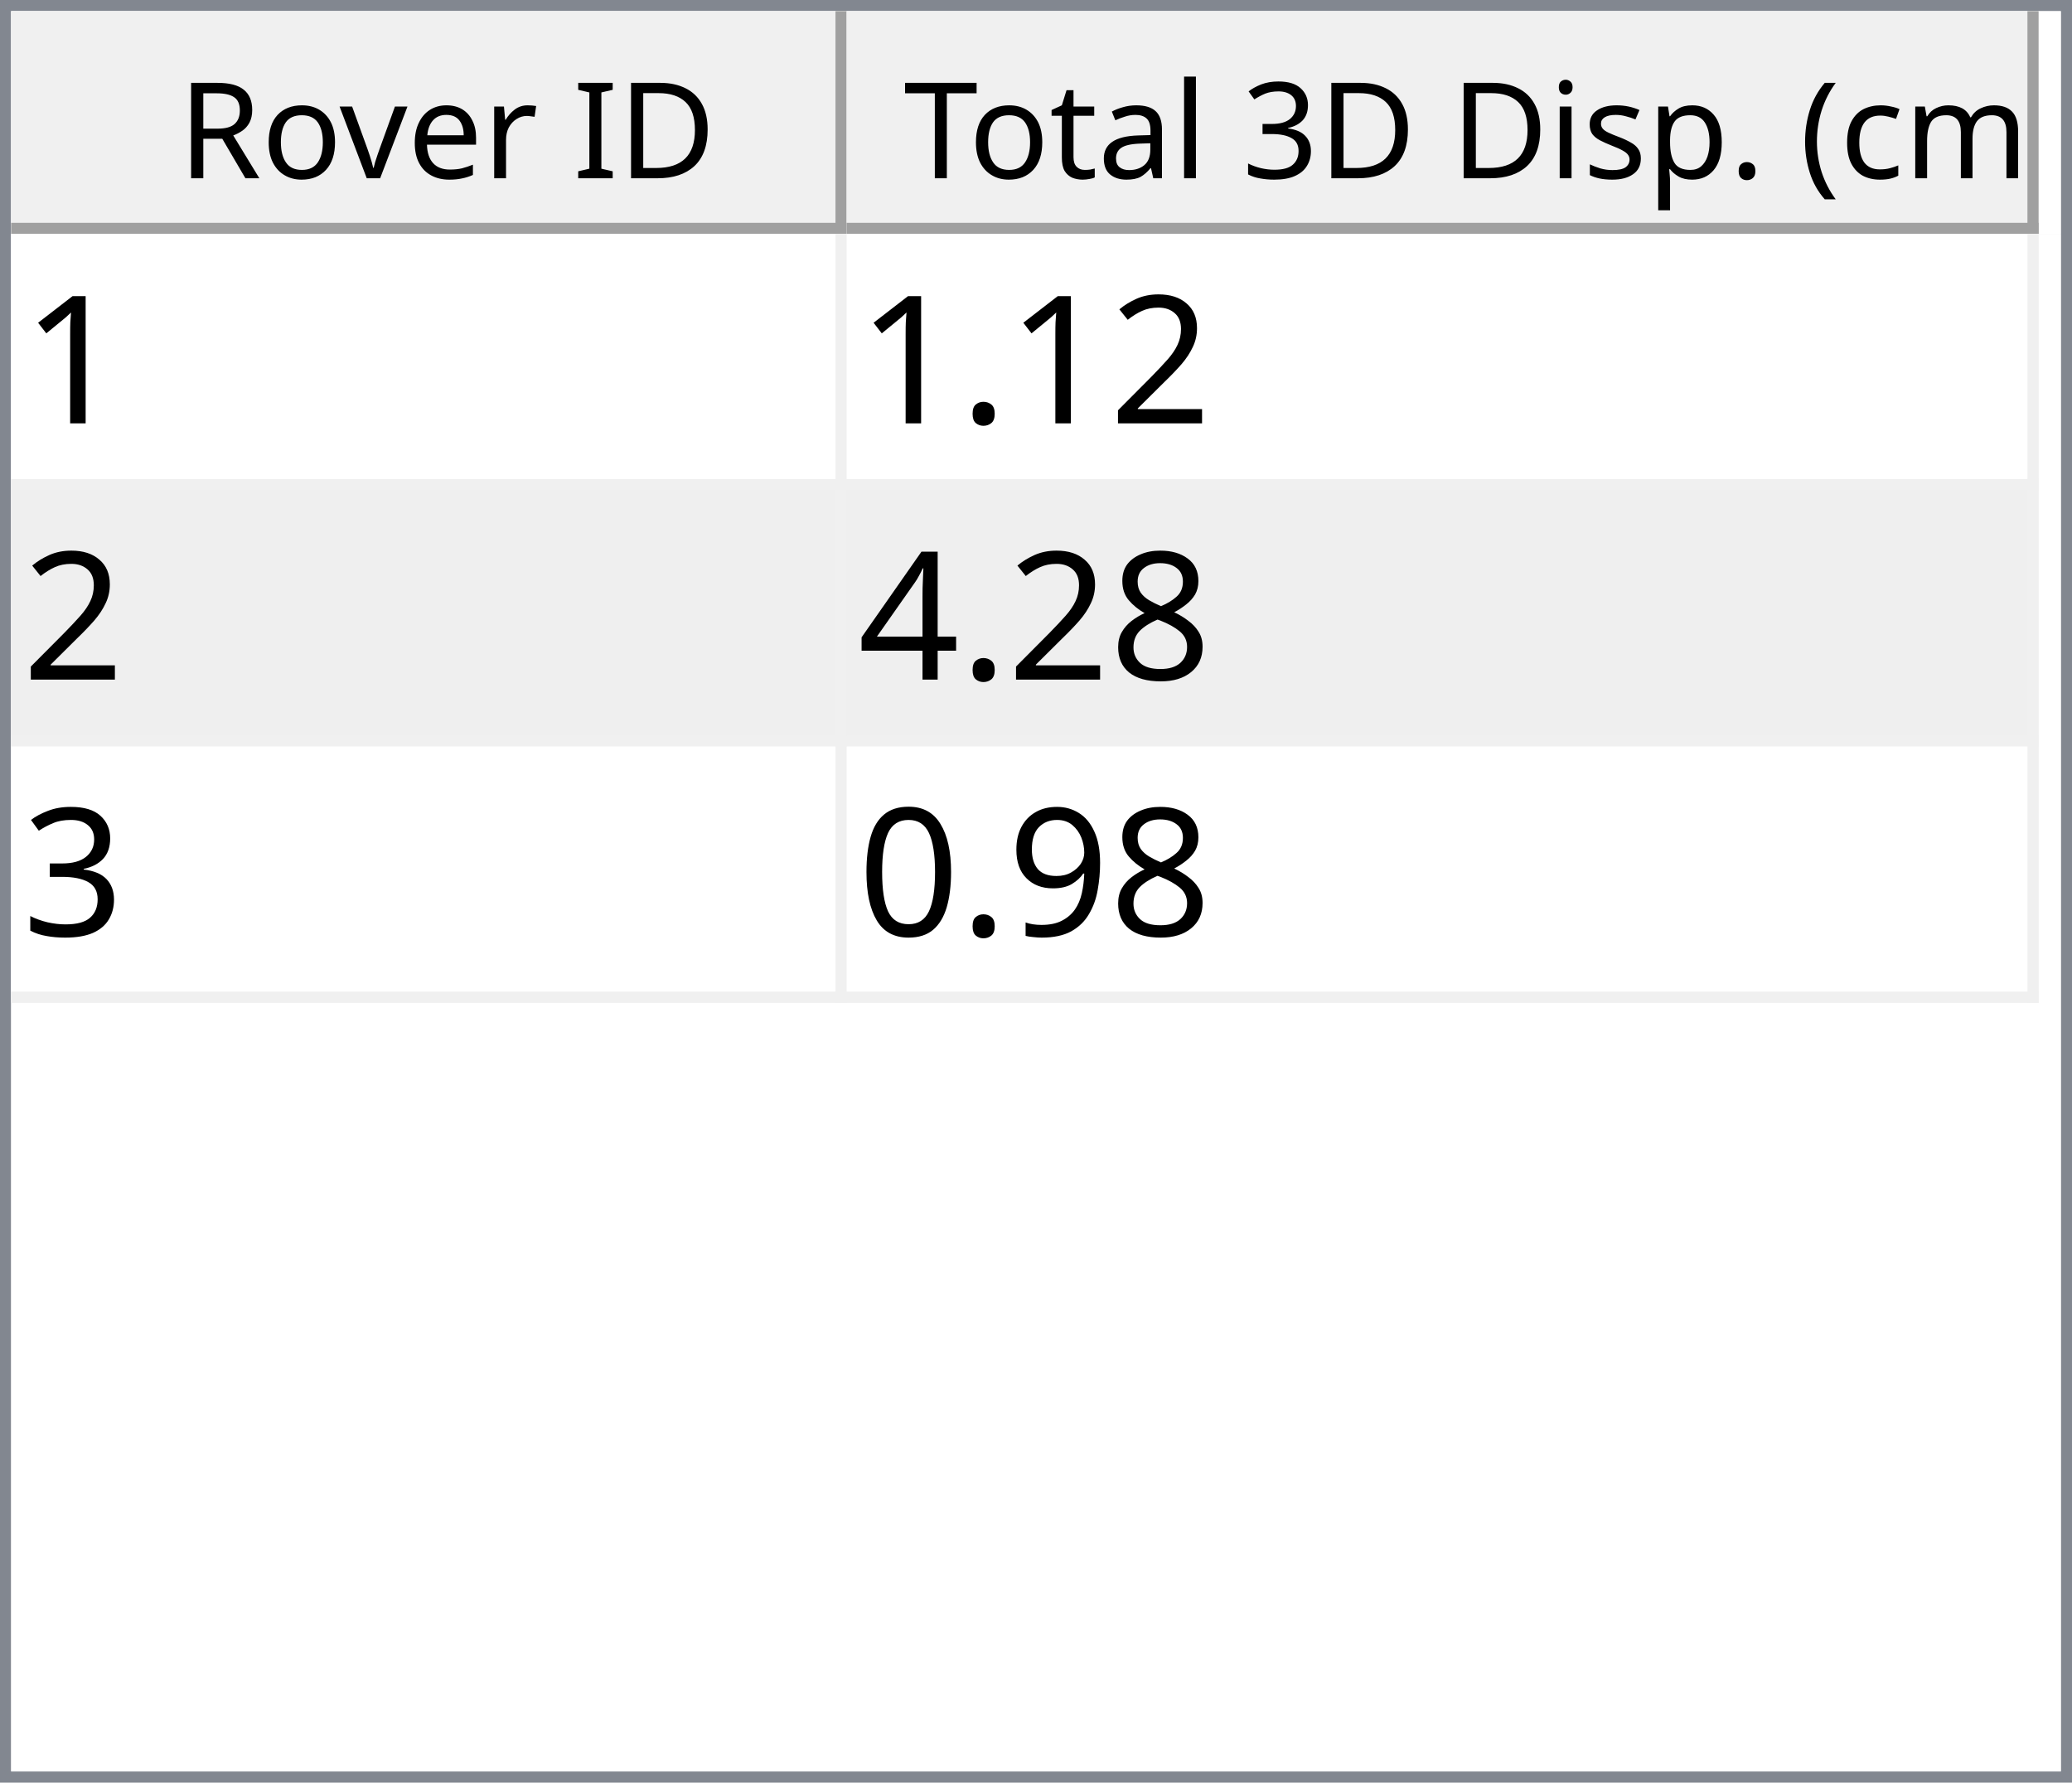
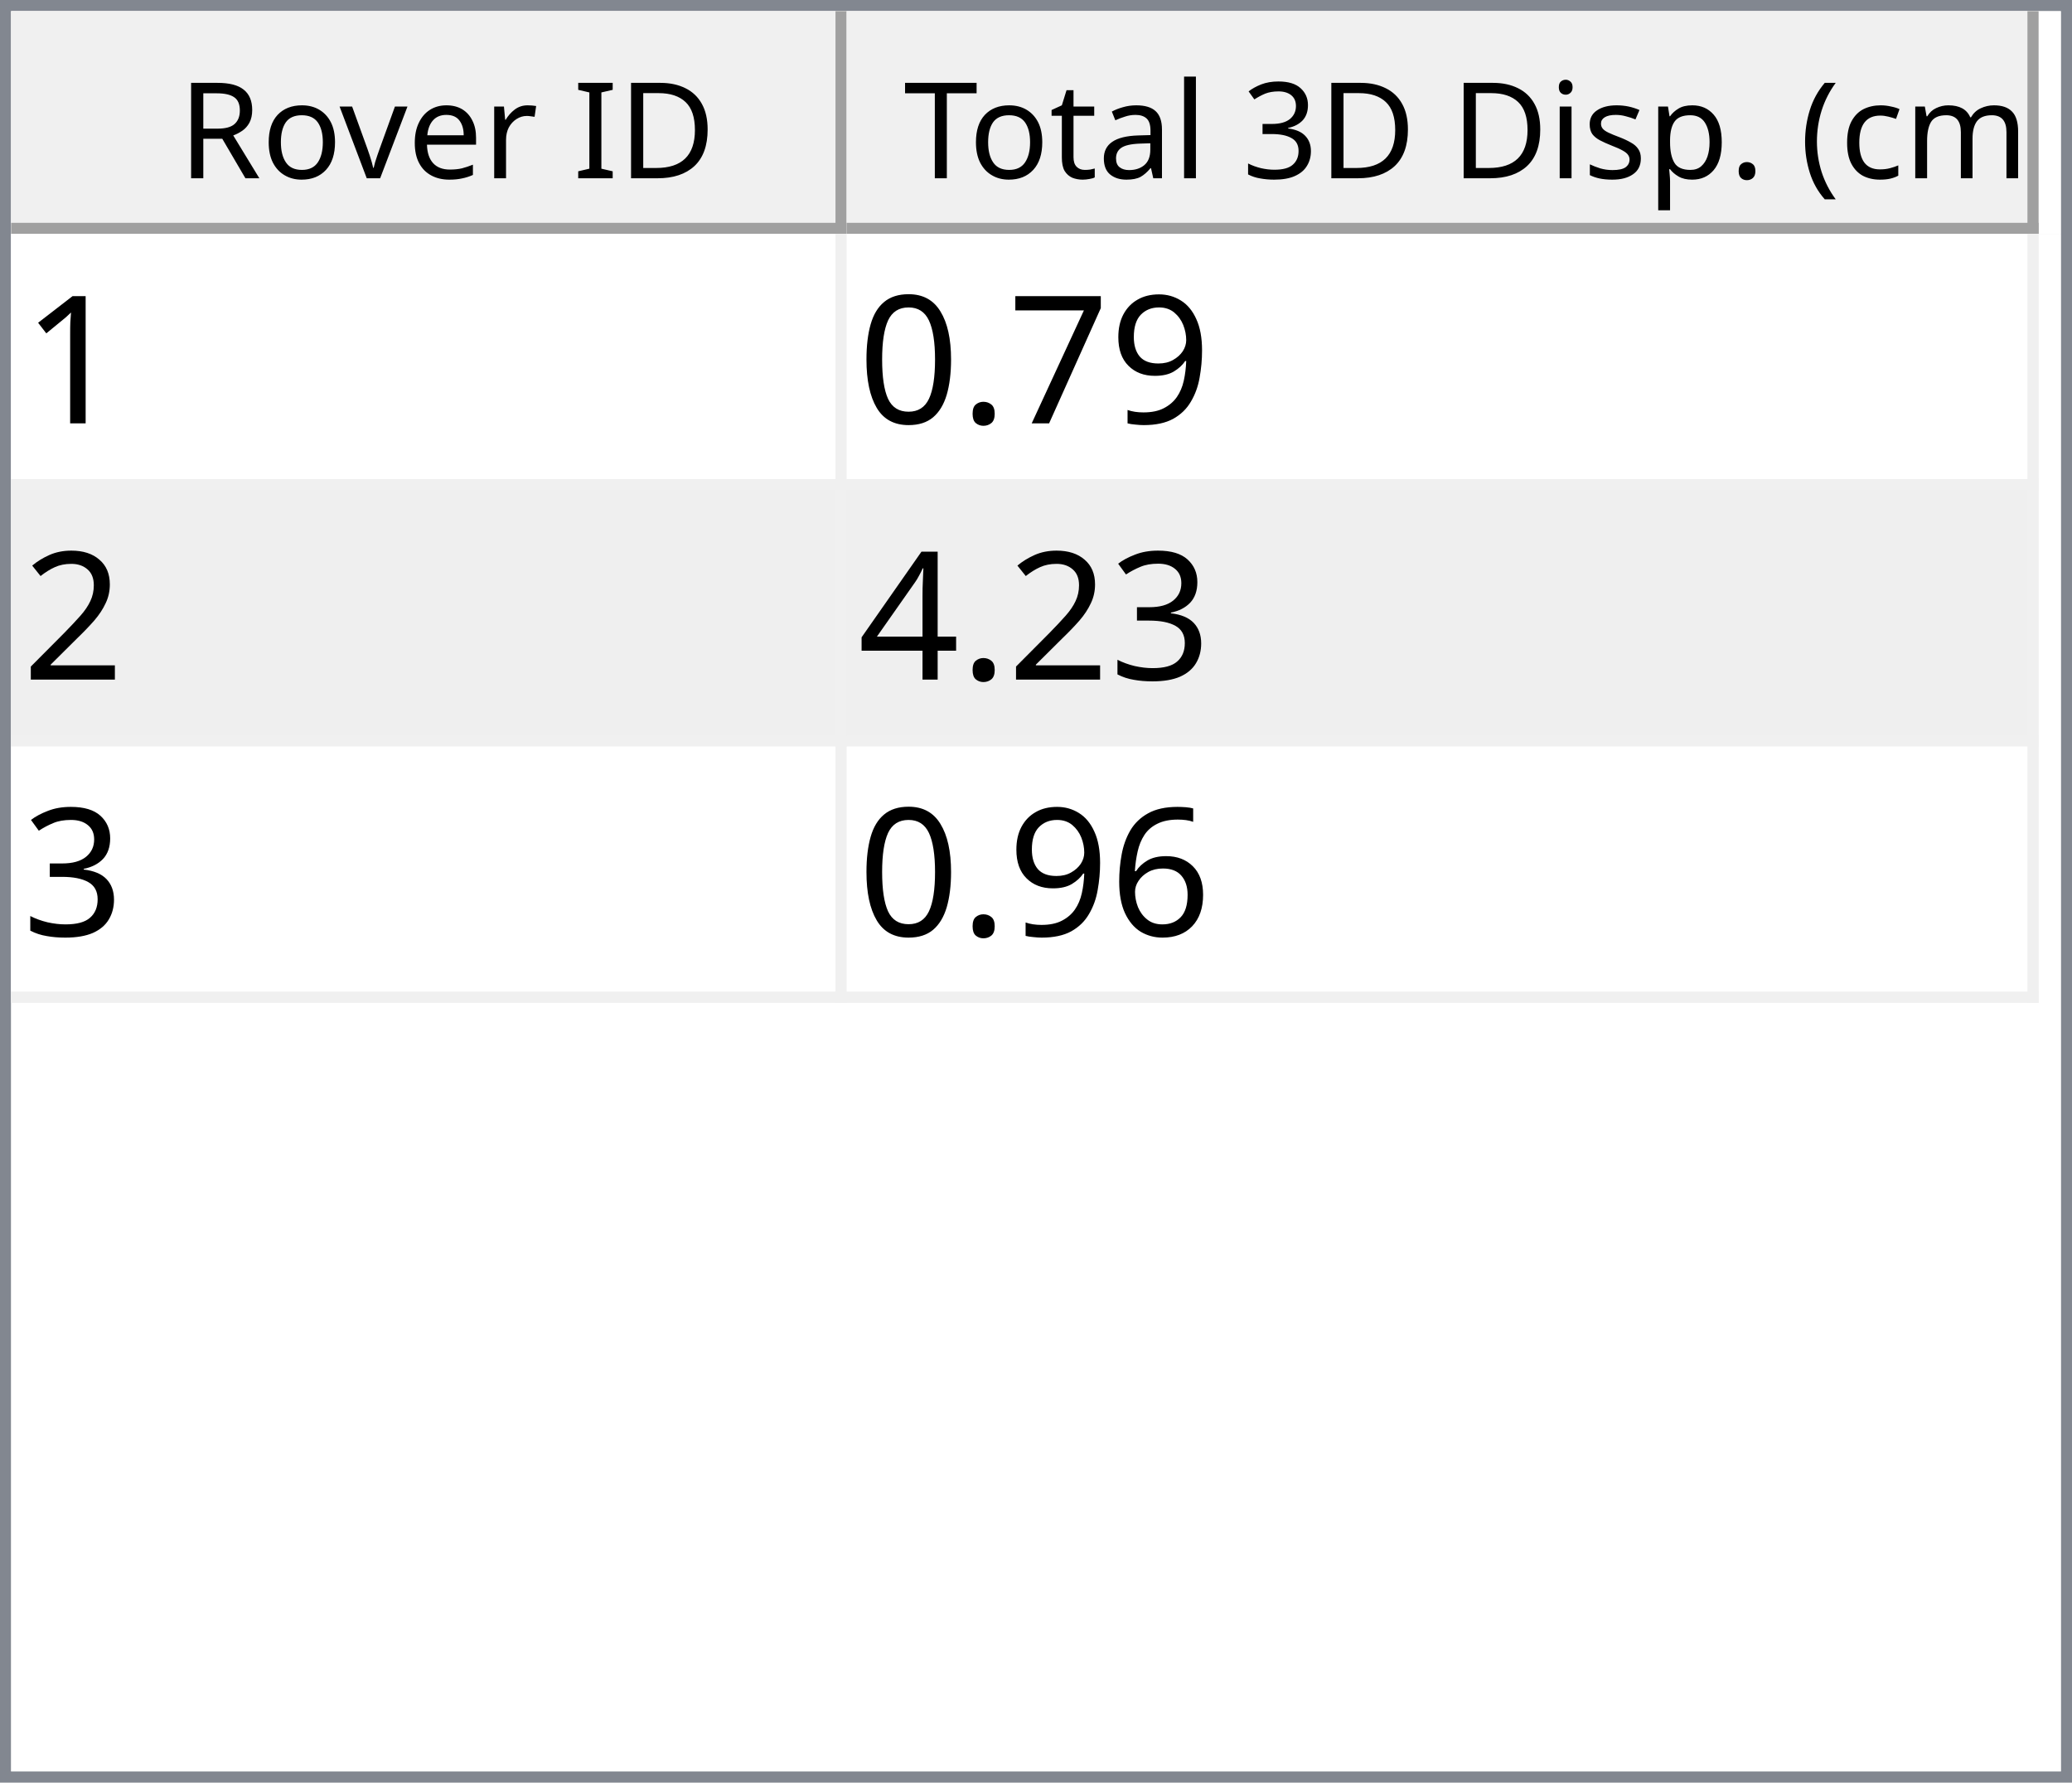
<svg xmlns="http://www.w3.org/2000/svg" style="fill-opacity:1; color-rendering:auto; color-interpolation:auto; text-rendering:auto; stroke:black; stroke-linecap:square; stroke-miterlimit:10; shape-rendering:auto; stroke-opacity:1; fill:black; stroke-dasharray:none; font-weight:normal; stroke-width:1; font-family:'Dialog'; font-style:normal; stroke-linejoin:miter; font-size:12px; stroke-dashoffset:0; image-rendering:auto;" width="186" height="160">
  <defs id="genericDefs" />
  <g>
    <defs id="defs1">
      <clipPath clipPathUnits="userSpaceOnUse" id="clipPath1">
        <path d="M0 0 L186 0 L186 160 L0 160 L0 0 Z" />
      </clipPath>
      <clipPath clipPathUnits="userSpaceOnUse" id="clipPath2">
        <path d="M0 0 L0 160 L186 160 L186 0 Z" />
      </clipPath>
      <clipPath clipPathUnits="userSpaceOnUse" id="clipPath3">
        <path d="M0 0 L0 20 L184 20 L184 0 Z" />
      </clipPath>
      <clipPath clipPathUnits="userSpaceOnUse" id="clipPath4">
        <path d="M0 0 L0 20 L75 20 L75 0 Z" />
      </clipPath>
      <clipPath clipPathUnits="userSpaceOnUse" id="clipPath5">
        <path d="M1 1 L1 19 L74 19 L74 1 Z" />
      </clipPath>
      <clipPath clipPathUnits="userSpaceOnUse" id="clipPath6">
        <path d="M0 0 L0 18 L73 18 L73 0 Z" />
      </clipPath>
      <clipPath clipPathUnits="userSpaceOnUse" id="clipPath7">
        <path d="M-0.5 -0.5 L-0.5 19.5 L74.5 19.5 L74.5 -0.5 Z" />
      </clipPath>
      <clipPath clipPathUnits="userSpaceOnUse" id="clipPath8">
        <path d="M0 0 L0 20 L107 20 L107 0 Z" />
      </clipPath>
      <clipPath clipPathUnits="userSpaceOnUse" id="clipPath9">
        <path d="M1 1 L1 19 L106 19 L106 1 Z" />
      </clipPath>
      <clipPath clipPathUnits="userSpaceOnUse" id="clipPath10">
        <path d="M0 0 L0 18 L105 18 L105 0 Z" />
      </clipPath>
      <clipPath clipPathUnits="userSpaceOnUse" id="clipPath11">
        <path d="M-0.5 -0.5 L-0.5 19.5 L106.5 19.5 L106.5 -0.5 Z" />
      </clipPath>
      <clipPath clipPathUnits="userSpaceOnUse" id="clipPath12">
        <path d="M0 0 L0 138 L184 138 L184 0 Z" />
      </clipPath>
      <clipPath clipPathUnits="userSpaceOnUse" id="clipPath13">
        <path d="M0 0 L0 69 L182 69 L182 0 Z" />
      </clipPath>
      <clipPath clipPathUnits="userSpaceOnUse" id="clipPath14">
        <path d="M-0.5 -0.5 L-0.5 68.5 L181.5 68.5 L181.5 -0.5 Z" />
      </clipPath>
      <clipPath clipPathUnits="userSpaceOnUse" id="clipPath15">
        <path d="M0 0 L0 22 L74 22 L74 0 Z" />
      </clipPath>
      <clipPath clipPathUnits="userSpaceOnUse" id="clipPath16">
        <path d="M0 0 L0 22 L106 22 L106 0 Z" />
      </clipPath>
      <font horiz-adv-x="64.551" id="font1">
        <font-face ascent="107.91" descent="25.098" units-per-em="100" style="font-style:normal; font-family:Segoe UI; font-weight:normal;" />
        <missing-glyph horiz-adv-x="64.551" d="M8.109 0 L8.109 68.266 L56.453 68.266 L56.453 0 L8.109 0 ZM15.328 7.234 L49.219 7.234 L49.219 61.031 L15.328 61.031 L15.328 7.234 Z" />
        <glyph unicode="D" horiz-adv-x="70.117" d="M9.188 0 L9.188 70.016 L28.516 70.016 Q65.531 70.016 65.531 35.891 Q65.531 19.672 55.25 9.836 Q44.969 0 27.734 0 L9.188 0 ZM17.391 62.594 L17.391 7.422 L27.828 7.422 Q41.609 7.422 49.273 14.797 Q56.938 22.172 56.938 35.688 Q56.938 62.594 28.328 62.594 L17.391 62.594 Z" />
        <glyph unicode="I" horiz-adv-x="26.611" d="M17.391 0 L9.188 0 L9.188 70.016 L17.391 70.016 L17.391 0 Z" />
        <glyph unicode=" " horiz-adv-x="27.393" d="" />
        <glyph unicode="r" horiz-adv-x="34.766" d="M34.188 41.891 Q32.078 43.5 28.125 43.5 Q23 43.5 19.555 38.672 Q16.109 33.844 16.109 25.484 L16.109 0 L8.109 0 L8.109 50 L16.109 50 L16.109 39.703 L16.312 39.703 Q18.016 44.969 21.531 47.922 Q25.047 50.875 29.391 50.875 Q32.516 50.875 34.188 50.203 L34.188 41.891 Z" />
        <glyph unicode="e" horiz-adv-x="52.295" d="M48.297 23 L12.984 23 Q13.188 14.656 17.484 10.109 Q21.781 5.562 29.297 5.562 Q37.75 5.562 44.828 11.141 L44.828 3.609 Q38.234 -1.172 27.391 -1.172 Q16.797 -1.172 10.742 5.641 Q4.688 12.453 4.688 24.812 Q4.688 36.469 11.305 43.82 Q17.922 51.172 27.734 51.172 Q37.547 51.172 42.922 44.828 Q48.297 38.484 48.297 27.203 L48.297 23 ZM40.094 29.781 Q40.047 36.719 36.75 40.578 Q33.453 44.438 27.594 44.438 Q21.922 44.438 17.969 40.383 Q14.016 36.328 13.094 29.781 L40.094 29.781 Z" />
        <glyph unicode="v" horiz-adv-x="47.9" d="M47.406 50 L27.484 0 L19.625 0 L0.688 50 L9.469 50 L22.172 13.672 Q23.578 9.672 23.922 6.688 L24.125 6.688 Q24.609 10.453 25.688 13.484 L38.969 50 L47.406 50 Z" />
        <glyph unicode="o" horiz-adv-x="58.594" d="M29 -1.172 Q17.922 -1.172 11.305 5.836 Q4.688 12.844 4.688 24.422 Q4.688 37.016 11.57 44.094 Q18.453 51.172 30.172 51.172 Q41.359 51.172 47.633 44.289 Q53.906 37.406 53.906 25.203 Q53.906 13.234 47.141 6.031 Q40.375 -1.172 29 -1.172 ZM29.594 44.438 Q21.875 44.438 17.383 39.188 Q12.891 33.938 12.891 24.703 Q12.891 15.828 17.43 10.695 Q21.969 5.562 29.594 5.562 Q37.359 5.562 41.531 10.594 Q45.703 15.625 45.703 24.906 Q45.703 34.281 41.531 39.359 Q37.359 44.438 29.594 44.438 Z" />
        <glyph unicode="R" horiz-adv-x="59.814" d="M59.375 0 L49.609 0 L37.891 19.625 Q36.281 22.359 34.766 24.289 Q33.25 26.219 31.664 27.438 Q30.078 28.656 28.25 29.219 Q26.422 29.781 24.125 29.781 L17.391 29.781 L17.391 0 L9.188 0 L9.188 70.016 L30.078 70.016 Q34.672 70.016 38.555 68.867 Q42.438 67.719 45.289 65.375 Q48.141 63.031 49.758 59.547 Q51.375 56.062 51.375 51.375 Q51.375 47.703 50.273 44.656 Q49.172 41.609 47.148 39.211 Q45.125 36.812 42.266 35.133 Q39.406 33.453 35.844 32.516 L35.844 32.328 Q37.594 31.547 38.891 30.547 Q40.188 29.547 41.359 28.18 Q42.531 26.812 43.68 25.078 Q44.828 23.344 46.234 21.047 L59.375 0 ZM17.391 62.594 L17.391 37.203 L28.516 37.203 Q31.594 37.203 34.203 38.133 Q36.812 39.062 38.719 40.797 Q40.625 42.531 41.703 45.047 Q42.781 47.562 42.781 50.688 Q42.781 56.297 39.141 59.445 Q35.5 62.594 28.609 62.594 L17.391 62.594 Z" />
        <glyph unicode=")" horiz-adv-x="30.176" d="M8.297 -15.922 L1.172 -15.922 Q16.406 2.344 16.406 26.812 Q16.406 51.469 1.078 70.016 L8.297 70.016 Q23.531 52.156 23.531 26.703 Q23.531 1.375 8.297 -15.922 Z" />
        <glyph unicode="m" horiz-adv-x="86.133" d="M79.109 0 L71.094 0 L71.094 28.719 Q71.094 37.016 68.531 40.727 Q65.969 44.438 59.906 44.438 Q54.781 44.438 51.195 39.75 Q47.609 35.062 47.609 28.516 L47.609 0 L39.594 0 L39.594 29.688 Q39.594 44.438 28.219 44.438 Q22.953 44.438 19.531 40.016 Q16.109 35.594 16.109 28.516 L16.109 0 L8.109 0 L8.109 50 L16.109 50 L16.109 42.094 L16.312 42.094 Q21.625 51.172 31.844 51.172 Q36.969 51.172 40.773 48.312 Q44.578 45.453 46 40.828 Q51.562 51.172 62.594 51.172 Q79.109 51.172 79.109 30.812 L79.109 0 Z" />
        <glyph unicode="c" horiz-adv-x="46.191" d="M42.188 2.297 Q36.422 -1.172 28.516 -1.172 Q17.828 -1.172 11.258 5.789 Q4.688 12.75 4.688 23.828 Q4.688 36.188 11.766 43.68 Q18.844 51.172 30.672 51.172 Q37.25 51.172 42.281 48.734 L42.281 40.531 Q36.719 44.438 30.375 44.438 Q22.703 44.438 17.797 38.945 Q12.891 33.453 12.891 24.516 Q12.891 15.719 17.508 10.641 Q22.125 5.562 29.891 5.562 Q36.422 5.562 42.188 9.906 L42.188 2.297 Z" />
        <glyph unicode="(" horiz-adv-x="30.176" d="M29.109 -15.922 L21.969 -15.922 Q6.844 1.375 6.844 26.703 Q6.844 52.156 21.969 70.016 L29.203 70.016 Q13.875 51.469 13.875 26.812 Q13.875 2.344 29.109 -15.922 Z" />
        <glyph unicode="." horiz-adv-x="21.68" d="M10.891 -1.078 Q8.641 -1.078 7.055 0.539 Q5.469 2.156 5.469 4.391 Q5.469 6.641 7.055 8.273 Q8.641 9.906 10.891 9.906 Q13.188 9.906 14.797 8.273 Q16.406 6.641 16.406 4.391 Q16.406 2.156 14.797 0.539 Q13.188 -1.078 10.891 -1.078 Z" />
        <glyph unicode="p" horiz-adv-x="58.789" d="M16.312 7.234 L16.109 7.234 L16.109 -23 L8.109 -23 L8.109 50 L16.109 50 L16.109 41.219 L16.312 41.219 Q22.219 51.172 33.594 51.172 Q43.266 51.172 48.688 44.461 Q54.109 37.75 54.109 26.469 Q54.109 13.922 48 6.375 Q41.891 -1.172 31.297 -1.172 Q21.578 -1.172 16.312 7.234 ZM16.109 27.391 L16.109 20.406 Q16.109 14.203 20.141 9.883 Q24.172 5.562 30.375 5.562 Q37.641 5.562 41.773 11.133 Q45.906 16.703 45.906 26.609 Q45.906 34.969 42.047 39.703 Q38.188 44.438 31.594 44.438 Q24.609 44.438 20.359 39.578 Q16.109 34.719 16.109 27.391 Z" />
        <glyph unicode="s" horiz-adv-x="42.432" d="M5.078 1.812 L5.078 10.406 Q11.625 5.562 19.484 5.562 Q30.031 5.562 30.031 12.594 Q30.031 14.594 29.125 15.992 Q28.219 17.391 26.68 18.461 Q25.141 19.531 23.07 20.383 Q21 21.234 18.609 22.172 Q15.281 23.484 12.766 24.828 Q10.25 26.172 8.57 27.859 Q6.891 29.547 6.031 31.695 Q5.172 33.844 5.172 36.719 Q5.172 40.234 6.789 42.945 Q8.406 45.656 11.086 47.484 Q13.766 49.312 17.211 50.242 Q20.656 51.172 24.312 51.172 Q30.812 51.172 35.938 48.922 L35.938 40.828 Q30.422 44.438 23.25 44.438 Q21 44.438 19.195 43.922 Q17.391 43.406 16.094 42.477 Q14.797 41.547 14.086 40.258 Q13.375 38.969 13.375 37.406 Q13.375 35.453 14.086 34.133 Q14.797 32.812 16.164 31.789 Q17.531 30.766 19.484 29.938 Q21.438 29.109 23.922 28.125 Q27.25 26.859 29.883 25.516 Q32.516 24.172 34.375 22.484 Q36.234 20.797 37.234 18.602 Q38.234 16.406 38.234 13.375 Q38.234 9.672 36.602 6.938 Q34.969 4.203 32.234 2.398 Q29.5 0.594 25.93 -0.289 Q22.359 -1.172 18.453 -1.172 Q10.75 -1.172 5.078 1.812 Z" />
        <glyph unicode="i" horiz-adv-x="24.219" d="M12.203 62.703 Q10.062 62.703 8.547 64.164 Q7.031 65.625 7.031 67.875 Q7.031 70.125 8.547 71.609 Q10.062 73.094 12.203 73.094 Q14.406 73.094 15.945 71.609 Q17.484 70.125 17.484 67.875 Q17.484 65.719 15.945 64.211 Q14.406 62.703 12.203 62.703 ZM16.109 0 L8.109 0 L8.109 50 L16.109 50 L16.109 0 Z" />
        <glyph unicode="3" horiz-adv-x="53.906" d="M46.531 19.828 Q46.531 15.094 44.75 11.211 Q42.969 7.328 39.719 4.57 Q36.469 1.812 31.93 0.297 Q27.391 -1.219 21.922 -1.219 Q11.922 -1.219 6 2.594 L6 11.188 Q13.094 5.609 22.219 5.609 Q25.875 5.609 28.828 6.539 Q31.781 7.469 33.906 9.227 Q36.031 10.984 37.18 13.477 Q38.328 15.969 38.328 19.094 Q38.328 32.812 18.797 32.812 L12.984 32.812 L12.984 39.594 L18.5 39.594 Q35.797 39.594 35.797 52.484 Q35.797 64.406 22.609 64.406 Q15.188 64.406 8.688 59.422 L8.688 67.188 Q15.375 71.188 24.609 71.188 Q29 71.188 32.57 69.969 Q36.141 68.75 38.68 66.555 Q41.219 64.359 42.609 61.281 Q44 58.203 44 54.5 Q44 40.672 30.031 36.719 L30.031 36.531 Q33.594 36.141 36.625 34.797 Q39.656 33.453 41.852 31.305 Q44.047 29.156 45.289 26.25 Q46.531 23.344 46.531 19.828 Z" />
        <glyph unicode="l" horiz-adv-x="24.219" d="M16.109 0 L8.109 0 L8.109 74.031 L16.109 74.031 L16.109 0 Z" />
        <glyph unicode="a" horiz-adv-x="50.879" d="M43.891 0 L35.891 0 L35.891 7.812 L35.688 7.812 Q30.469 -1.172 20.312 -1.172 Q12.844 -1.172 8.617 2.781 Q4.391 6.734 4.391 13.281 Q4.391 27.297 20.906 29.594 L35.891 31.688 Q35.891 44.438 25.594 44.438 Q16.547 44.438 9.281 38.281 L9.281 46.484 Q16.656 51.172 26.266 51.172 Q43.891 51.172 43.891 32.516 L43.891 0 ZM35.891 25.297 L23.828 23.641 Q18.266 22.859 15.43 20.875 Q12.594 18.891 12.594 13.875 Q12.594 10.203 15.211 7.883 Q17.828 5.562 22.172 5.562 Q28.125 5.562 32.008 9.742 Q35.891 13.922 35.891 20.312 L35.891 25.297 Z" />
        <glyph unicode="t" horiz-adv-x="33.887" d="M31.297 0.484 Q28.469 -1.078 23.828 -1.078 Q10.688 -1.078 10.688 13.578 L10.688 43.172 L2.094 43.172 L2.094 50 L10.688 50 L10.688 62.203 L18.703 64.797 L18.703 50 L31.297 50 L31.297 43.172 L18.703 43.172 L18.703 14.984 Q18.703 9.969 20.414 7.82 Q22.125 5.672 26.078 5.672 Q29.109 5.672 31.297 7.328 L31.297 0.484 Z" />
        <glyph unicode="T" horiz-adv-x="52.393" d="M50.594 62.594 L30.375 62.594 L30.375 0 L22.172 0 L22.172 62.594 L2 62.594 L2 70.016 L50.594 70.016 L50.594 62.594 Z" />
      </font>
      <font horiz-adv-x="75.0" id="font2">
        <font-face ascent="100.537" descent="21.973" units-per-em="100" style="font-style:normal; font-family:sans-serif; font-weight:normal;" />
        <missing-glyph horiz-adv-x="75.0" d="M12.5 0 L12.5 62.5 L62.5 62.5 L62.5 0 L12.5 0 ZM14.062 1.562 L60.938 1.562 L60.938 60.938 L14.062 60.938 L14.062 1.562 Z" />
        <glyph unicode="1" horiz-adv-x="55.615" d="M37.25 0 L28.469 0 L28.469 56 Q25.297 52.984 20.141 49.953 Q14.984 46.922 10.891 45.406 L10.891 53.906 Q18.266 57.375 23.781 62.305 Q29.297 67.234 31.594 71.875 L37.25 71.875 L37.25 0 Z" />
+         <glyph unicode="9" horiz-adv-x="55.615" d="M5.469 16.547 L13.922 17.328 Q14.984 11.375 18.016 8.688 Q21.047 6 25.781 6 Q29.828 6 32.883 7.859 Q35.938 9.719 37.891 12.82 Q39.844 15.922 41.164 21.195 Q42.484 26.469 42.484 31.938 Q42.484 32.516 42.438 33.688 Q39.797 29.5 35.234 26.883 Q30.672 24.266 25.344 24.266 Q16.453 24.266 10.305 30.711 Q4.156 37.156 4.156 47.703 Q4.156 58.594 10.578 65.234 Q17 71.875 26.656 71.875 Q33.641 71.875 39.43 68.117 Q45.219 64.359 48.219 57.398 Q51.219 50.438 51.219 37.25 Q51.219 23.531 48.242 15.406 Q45.266 7.281 39.383 3.031 Q33.5 -1.219 25.594 -1.219 Q17.188 -1.219 11.867 3.445 Q6.547 8.109 5.469 16.547 ZM41.453 48.141 Q41.453 55.719 37.43 60.156 Q33.406 64.594 27.734 64.594 Q21.875 64.594 17.531 59.812 Q13.188 55.031 13.188 47.406 Q13.188 40.578 17.312 36.305 Q21.438 32.031 27.484 32.031 Q33.594 32.031 37.523 36.305 Q41.453 40.578 41.453 48.141 Z" />
+         <glyph unicode="7" horiz-adv-x="55.615" d="M4.734 62.203 L4.734 70.656 L51.078 70.656 L51.078 63.812 Q44.234 56.547 37.523 44.484 Q30.812 32.422 27.156 19.672 Q24.516 10.688 23.781 0 L14.75 0 Q14.891 8.453 18.062 20.414 Q21.234 32.375 27.172 43.484 Q33.109 54.594 39.797 62.203 L4.734 62.203 Z" />
+         <glyph unicode="." horiz-adv-x="27.783" d="M9.078 0 L9.078 10.016 L19.094 10.016 L19.094 0 L9.078 0 Z" />
+         <glyph unicode="0" horiz-adv-x="55.615" d="M4.156 35.297 Q4.156 48 6.766 55.742 Q9.375 63.484 14.523 67.68 Q19.672 71.875 27.484 71.875 Q33.25 71.875 37.594 69.555 Q41.938 67.234 44.773 62.867 Q47.609 58.5 49.219 52.227 Q50.828 45.953 50.828 35.297 Q50.828 22.703 48.242 14.969 Q45.656 7.234 40.508 3.008 Q35.359 -1.219 27.484 -1.219 Q17.141 -1.219 11.234 6.203 Q4.156 15.141 4.156 35.297 ZM13.188 35.297 Q13.188 17.672 17.312 11.836 Q21.438 6 27.484 6 Q33.547 6 37.672 11.859 Q41.797 17.719 41.797 35.297 Q41.797 52.984 37.672 58.789 Q33.547 64.594 27.391 64.594 Q21.344 64.594 17.719 59.469 Q13.188 52.938 13.188 35.297 Z" />
        <glyph unicode="2" horiz-adv-x="55.615" d="M50.344 8.453 L50.344 0 L3.031 0 Q2.938 3.172 4.047 6.109 Q5.859 10.938 9.836 15.625 Q13.812 20.312 21.344 26.469 Q33.016 36.031 37.117 41.625 Q41.219 47.219 41.219 52.203 Q41.219 57.422 37.477 61.008 Q33.734 64.594 27.734 64.594 Q21.391 64.594 17.578 60.789 Q13.766 56.984 13.719 50.25 L4.688 51.172 Q5.609 61.281 11.664 66.578 Q17.719 71.875 27.938 71.875 Q38.234 71.875 44.242 66.164 Q50.25 60.453 50.25 52 Q50.25 47.703 48.492 43.555 Q46.734 39.406 42.656 34.812 Q38.578 30.219 29.109 22.219 Q21.188 15.578 18.945 13.211 Q16.703 10.844 15.234 8.453 L50.344 8.453 Z" />
-         <glyph unicode="." horiz-adv-x="27.783" d="M9.078 0 L9.078 10.016 L19.094 10.016 L19.094 0 L9.078 0 Z" />
-         <glyph unicode="8" horiz-adv-x="55.615" d="M17.672 38.812 Q12.203 40.828 9.57 44.539 Q6.938 48.25 6.938 53.422 Q6.938 61.234 12.555 66.555 Q18.172 71.875 27.484 71.875 Q36.859 71.875 42.578 66.43 Q48.297 60.984 48.297 53.172 Q48.297 48.188 45.68 44.508 Q43.062 40.828 37.75 38.812 Q44.344 36.672 47.781 31.883 Q51.219 27.094 51.219 20.453 Q51.219 11.281 44.727 5.031 Q38.234 -1.219 27.641 -1.219 Q17.047 -1.219 10.547 5.055 Q4.047 11.328 4.047 20.703 Q4.047 27.688 7.594 32.398 Q11.141 37.109 17.672 38.812 ZM15.922 53.719 Q15.922 48.641 19.195 45.414 Q22.469 42.188 27.688 42.188 Q32.766 42.188 36.016 45.383 Q39.266 48.578 39.266 53.219 Q39.266 58.062 35.914 61.359 Q32.562 64.656 27.594 64.656 Q22.562 64.656 19.242 61.43 Q15.922 58.203 15.922 53.719 ZM13.094 20.656 Q13.094 16.891 14.875 13.375 Q16.656 9.859 20.172 7.93 Q23.688 6 27.734 6 Q34.031 6 38.133 10.055 Q42.234 14.109 42.234 20.359 Q42.234 26.703 38.016 30.859 Q33.797 35.016 27.438 35.016 Q21.234 35.016 17.164 30.914 Q13.094 26.812 13.094 20.656 Z" />
+         <glyph unicode="3" horiz-adv-x="55.615" d="M4.203 18.891 L12.984 20.062 Q14.5 12.594 18.141 9.297 Q21.781 6 27 6 Q33.203 6 37.477 10.297 Q41.75 14.594 41.75 20.953 Q41.75 27 37.797 30.93 Q33.844 34.859 27.734 34.859 Q25.25 34.859 21.531 33.891 L22.516 41.609 Q23.391 41.5 23.922 41.5 Q29.547 41.5 34.039 44.43 Q38.531 47.359 38.531 53.469 Q38.531 58.297 35.258 61.477 Q31.984 64.656 26.812 64.656 Q21.688 64.656 18.266 61.43 Q14.844 58.203 13.875 51.766 L5.078 53.328 Q6.688 62.156 12.398 67.016 Q18.109 71.875 26.609 71.875 Q32.469 71.875 37.398 69.359 Q42.328 66.844 44.945 62.5 Q47.562 58.156 47.562 53.266 Q47.562 48.641 45.07 44.828 Q42.578 41.016 37.703 38.766 Q44.047 37.312 47.562 32.695 Q51.078 28.078 51.078 21.141 Q51.078 11.766 44.242 5.25 Q37.406 -1.266 26.953 -1.266 Q17.531 -1.266 11.305 4.352 Q5.078 9.969 4.203 18.891 Z" />
        <glyph unicode="4" horiz-adv-x="55.615" d="M32.328 0 L32.328 17.141 L1.266 17.141 L1.266 25.203 L33.938 71.578 L41.109 71.578 L41.109 25.203 L50.781 25.203 L50.781 17.141 L41.109 17.141 L41.109 0 L32.328 0 ZM32.328 25.203 L32.328 57.469 L9.906 25.203 L32.328 25.203 Z" />
-         <glyph unicode="3" horiz-adv-x="55.615" d="M4.203 18.891 L12.984 20.062 Q14.5 12.594 18.141 9.297 Q21.781 6 27 6 Q33.203 6 37.477 10.297 Q41.75 14.594 41.75 20.953 Q41.75 27 37.797 30.93 Q33.844 34.859 27.734 34.859 Q25.25 34.859 21.531 33.891 L22.516 41.609 Q23.391 41.5 23.922 41.5 Q29.547 41.5 34.039 44.43 Q38.531 47.359 38.531 53.469 Q38.531 58.297 35.258 61.477 Q31.984 64.656 26.812 64.656 Q21.688 64.656 18.266 61.43 Q14.844 58.203 13.875 51.766 L5.078 53.328 Q6.688 62.156 12.398 67.016 Q18.109 71.875 26.609 71.875 Q32.469 71.875 37.398 69.359 Q42.328 66.844 44.945 62.5 Q47.562 58.156 47.562 53.266 Q47.562 48.641 45.07 44.828 Q42.578 41.016 37.703 38.766 Q44.047 37.312 47.562 32.695 Q51.078 28.078 51.078 21.141 Q51.078 11.766 44.242 5.25 Q37.406 -1.266 26.953 -1.266 Q17.531 -1.266 11.305 4.352 Q5.078 9.969 4.203 18.891 Z" />
-         <glyph unicode="9" horiz-adv-x="55.615" d="M5.469 16.547 L13.922 17.328 Q14.984 11.375 18.016 8.688 Q21.047 6 25.781 6 Q29.828 6 32.883 7.859 Q35.938 9.719 37.891 12.82 Q39.844 15.922 41.164 21.195 Q42.484 26.469 42.484 31.938 Q42.484 32.516 42.438 33.688 Q39.797 29.5 35.234 26.883 Q30.672 24.266 25.344 24.266 Q16.453 24.266 10.305 30.711 Q4.156 37.156 4.156 47.703 Q4.156 58.594 10.578 65.234 Q17 71.875 26.656 71.875 Q33.641 71.875 39.43 68.117 Q45.219 64.359 48.219 57.398 Q51.219 50.438 51.219 37.25 Q51.219 23.531 48.242 15.406 Q45.266 7.281 39.383 3.031 Q33.5 -1.219 25.594 -1.219 Q17.188 -1.219 11.867 3.445 Q6.547 8.109 5.469 16.547 ZM41.453 48.141 Q41.453 55.719 37.43 60.156 Q33.406 64.594 27.734 64.594 Q21.875 64.594 17.531 59.812 Q13.188 55.031 13.188 47.406 Q13.188 40.578 17.312 36.305 Q21.438 32.031 27.484 32.031 Q33.594 32.031 37.523 36.305 Q41.453 40.578 41.453 48.141 Z" />
-         <glyph unicode="0" horiz-adv-x="55.615" d="M4.156 35.297 Q4.156 48 6.766 55.742 Q9.375 63.484 14.523 67.68 Q19.672 71.875 27.484 71.875 Q33.25 71.875 37.594 69.555 Q41.938 67.234 44.773 62.867 Q47.609 58.5 49.219 52.227 Q50.828 45.953 50.828 35.297 Q50.828 22.703 48.242 14.969 Q45.656 7.234 40.508 3.008 Q35.359 -1.219 27.484 -1.219 Q17.141 -1.219 11.234 6.203 Q4.156 15.141 4.156 35.297 ZM13.188 35.297 Q13.188 17.672 17.312 11.836 Q21.438 6 27.484 6 Q33.547 6 37.672 11.859 Q41.797 17.719 41.797 35.297 Q41.797 52.984 37.672 58.789 Q33.547 64.594 27.391 64.594 Q21.344 64.594 17.719 59.469 Q13.188 52.938 13.188 35.297 Z" />
+         <glyph unicode="6" horiz-adv-x="55.615" d="M49.75 54.047 L41.016 53.375 Q39.844 58.547 37.703 60.891 Q34.125 64.656 28.906 64.656 Q24.703 64.656 21.531 62.312 Q17.391 59.281 14.992 53.469 Q12.594 47.656 12.5 36.922 Q15.672 41.75 20.266 44.094 Q24.859 46.438 29.891 46.438 Q38.672 46.438 44.852 39.969 Q51.031 33.5 51.031 23.25 Q51.031 16.5 48.125 10.719 Q45.219 4.938 40.141 1.859 Q35.062 -1.219 28.609 -1.219 Q17.625 -1.219 10.695 6.859 Q3.766 14.938 3.766 33.5 Q3.766 54.25 11.422 63.672 Q18.109 71.875 29.438 71.875 Q37.891 71.875 43.289 67.141 Q48.688 62.406 49.75 54.047 ZM13.875 23.188 Q13.875 18.656 15.797 14.508 Q17.719 10.359 21.188 8.18 Q24.656 6 28.469 6 Q34.031 6 38.039 10.492 Q42.047 14.984 42.047 22.703 Q42.047 30.125 38.086 34.398 Q34.125 38.672 28.125 38.672 Q22.172 38.672 18.023 34.398 Q13.875 30.125 13.875 23.188 Z" />
      </font>
    </defs>
    <g style="fill:white; stroke:white;">
      <rect x="0" y="0" width="186" style="clip-path:url(#clipPath1); stroke:none;" height="160" />
    </g>
    <g style="fill:white; text-rendering:optimizeSpeed; color-rendering:optimizeSpeed; image-rendering:optimizeSpeed; shape-rendering:crispEdges; stroke:white; color-interpolation:sRGB;">
      <rect x="0" width="186" height="160" y="0" style="stroke:none;" />
      <path style="stroke:none;" d="M0 160 L186 160 L186 0 L0 0 Z" />
    </g>
    <g style="fill:rgb(240,240,240); font-family:'Segoe UI'; stroke:rgb(240,240,240);">
      <rect x="0" y="0" width="186" style="clip-path:url(#clipPath2); stroke:none;" height="160" />
    </g>
    <g style="fill:rgb(130,135,144); font-family:'Segoe UI'; stroke:rgb(130,135,144);">
      <path d="M0 0 L186 0 L186 160 L0 160 L0 0 ZM1 1 L185 1 L185 159 L1 159 L1 1 Z" style="fill-rule:evenodd; clip-path:url(#clipPath2); stroke:none;" />
    </g>
    <g style="fill:white; font-family:'Segoe UI'; stroke:white;" transform="translate(1,1)">
      <rect x="0" y="0" width="184" style="clip-path:url(#clipPath3); stroke:none;" height="20" />
    </g>
    <g style="fill:rgb(240,240,240); font-family:'Segoe UI'; stroke:rgb(240,240,240);" transform="translate(1,1)">
      <rect x="0" y="0" width="75" style="clip-path:url(#clipPath4); stroke:none;" height="20" />
    </g>
    <g style="font-family:'Segoe UI';" transform="translate(2,2)">
      <text x="14" xml:space="preserve" y="14" style="clip-path:url(#clipPath6); stroke:none;">Rover ID</text>
    </g>
    <g style="fill:rgb(160,160,160); font-family:'Segoe UI'; stroke:rgb(160,160,160); stroke-linejoin:bevel;" transform="translate(1.5,1.5)">
      <line x1="74" x2="74" y1="0" style="fill:none; clip-path:url(#clipPath7);" y2="19" />
    </g>
    <g style="fill:rgb(160,160,160); font-family:'Segoe UI'; stroke:rgb(160,160,160); stroke-linejoin:bevel;" transform="matrix(1,0,0,1,1,1) translate(0.5,0.5)">
      <line x1="0" x2="74" y1="19" style="fill:none; clip-path:url(#clipPath7);" y2="19" />
    </g>
    <g style="fill:rgb(240,240,240); font-family:'Segoe UI'; stroke:rgb(240,240,240);" transform="translate(76,1)">
      <rect x="0" y="0" width="107" style="clip-path:url(#clipPath8); stroke:none;" height="20" />
    </g>
    <g style="font-family:'Segoe UI';" transform="translate(77,2)">
      <text x="1" xml:space="preserve" y="14" style="clip-path:url(#clipPath10); stroke:none;"> Total 3D Disp. (cm)</text>
    </g>
    <g style="fill:rgb(160,160,160); font-family:'Segoe UI'; stroke:rgb(160,160,160); stroke-linejoin:bevel;" transform="translate(76.5,1.5)">
      <line x1="106" x2="106" y1="0" style="fill:none; clip-path:url(#clipPath11);" y2="19" />
    </g>
    <g style="fill:rgb(160,160,160); font-family:'Segoe UI'; stroke:rgb(160,160,160); stroke-linejoin:bevel;" transform="matrix(1,0,0,1,76,1) translate(0.5,0.5)">
      <line x1="0" x2="106" y1="19" style="fill:none; clip-path:url(#clipPath11);" y2="19" />
    </g>
    <g style="fill:white; font-family:'Segoe UI'; stroke:white;" transform="translate(1,21)">
      <rect x="0" y="0" width="184" style="clip-path:url(#clipPath12); stroke:none;" height="138" />
    </g>
    <g style="fill:rgb(240,240,240); font-size:16px; font-family:sans-serif; stroke:rgb(240,240,240);" transform="translate(1,21)">
      <rect x="0" y="0" width="182" style="clip-path:url(#clipPath13); stroke:none;" height="69" />
      <line transform="translate(0.5,0.5)" x1="0" x2="181" y1="22" style="clip-path:url(#clipPath14); fill:none; stroke-linejoin:bevel;" y2="22" />
    </g>
    <g transform="matrix(1,0,0,1,1,21) translate(0.5,0.5)" style="fill:rgb(240,240,240); font-size:16px; font-family:sans-serif; stroke:rgb(240,240,240); stroke-linejoin:bevel;">
      <line x1="0" x2="181" y1="45" style="fill:none; clip-path:url(#clipPath14);" y2="45" />
    </g>
    <g transform="matrix(1,0,0,1,1,21) translate(0.5,0.5)" style="fill:rgb(240,240,240); font-size:16px; font-family:sans-serif; stroke:rgb(240,240,240); stroke-linejoin:bevel;">
      <line x1="0" x2="181" y1="68" style="fill:none; clip-path:url(#clipPath14);" y2="68" />
    </g>
    <g transform="matrix(1,0,0,1,1,21) translate(0.5,0.5)" style="fill:rgb(240,240,240); font-size:16px; font-family:sans-serif; stroke:rgb(240,240,240); stroke-linejoin:bevel;">
      <line x1="74" x2="74" y1="0" style="fill:none; clip-path:url(#clipPath14);" y2="68" />
    </g>
    <g transform="matrix(1,0,0,1,1,21) translate(0.5,0.5)" style="fill:rgb(240,240,240); font-size:16px; font-family:sans-serif; stroke:rgb(240,240,240); stroke-linejoin:bevel;">
      <line x1="181" x2="181" y1="0" style="fill:none; clip-path:url(#clipPath14);" y2="68" />
    </g>
    <g style="fill:white; font-size:16px; font-family:sans-serif; stroke:white;" transform="matrix(1,0,0,1,1,21)">
      <rect x="0" y="0" width="74" style="clip-path:url(#clipPath15); stroke:none;" height="22" />
      <text x="1" y="17" style="fill:black; clip-path:url(#clipPath15); stroke:none;" xml:space="preserve">1</text>
    </g>
    <g style="fill:white; font-size:16px; font-family:sans-serif; stroke:white;" transform="matrix(1,0,0,1,1,21) translate(75,0)">
      <rect x="0" y="0" width="106" style="clip-path:url(#clipPath16); stroke:none;" height="22" />
-       <text x="1" y="17" style="fill:black; clip-path:url(#clipPath16); stroke:none;" xml:space="preserve">1.12</text>
+       <text x="1" y="17" style="fill:black; clip-path:url(#clipPath16); stroke:none;" xml:space="preserve">0.79</text>
    </g>
    <g style="fill:rgb(239,239,239); font-size:16px; font-family:sans-serif; stroke:rgb(239,239,239);" transform="matrix(1,0,0,1,1,21) translate(0,23)">
      <rect x="0" y="0" width="74" style="clip-path:url(#clipPath15); stroke:none;" height="22" />
      <text x="1" y="17" style="fill:black; clip-path:url(#clipPath15); stroke:none;" xml:space="preserve">2</text>
    </g>
    <g style="fill:rgb(239,239,239); font-size:16px; font-family:sans-serif; stroke:rgb(239,239,239);" transform="matrix(1,0,0,1,1,21) translate(75,23)">
      <rect x="0" y="0" width="106" style="clip-path:url(#clipPath16); stroke:none;" height="22" />
-       <text x="1" y="17" style="fill:black; clip-path:url(#clipPath16); stroke:none;" xml:space="preserve">4.28</text>
+       <text x="1" y="17" style="fill:black; clip-path:url(#clipPath16); stroke:none;" xml:space="preserve">4.23</text>
    </g>
    <g style="fill:white; font-size:16px; font-family:sans-serif; stroke:white;" transform="matrix(1,0,0,1,1,21) translate(0,46)">
      <rect x="0" y="0" width="74" style="clip-path:url(#clipPath15); stroke:none;" height="22" />
      <text x="1" y="17" style="fill:black; clip-path:url(#clipPath15); stroke:none;" xml:space="preserve">3</text>
    </g>
    <g style="fill:white; font-size:16px; font-family:sans-serif; stroke:white;" transform="matrix(1,0,0,1,1,21) translate(75,46)">
      <rect x="0" y="0" width="106" style="clip-path:url(#clipPath16); stroke:none;" height="22" />
-       <text x="1" y="17" style="fill:black; clip-path:url(#clipPath16); stroke:none;" xml:space="preserve">0.98</text>
+       <text x="1" y="17" style="fill:black; clip-path:url(#clipPath16); stroke:none;" xml:space="preserve">0.96</text>
    </g>
  </g>
</svg>
